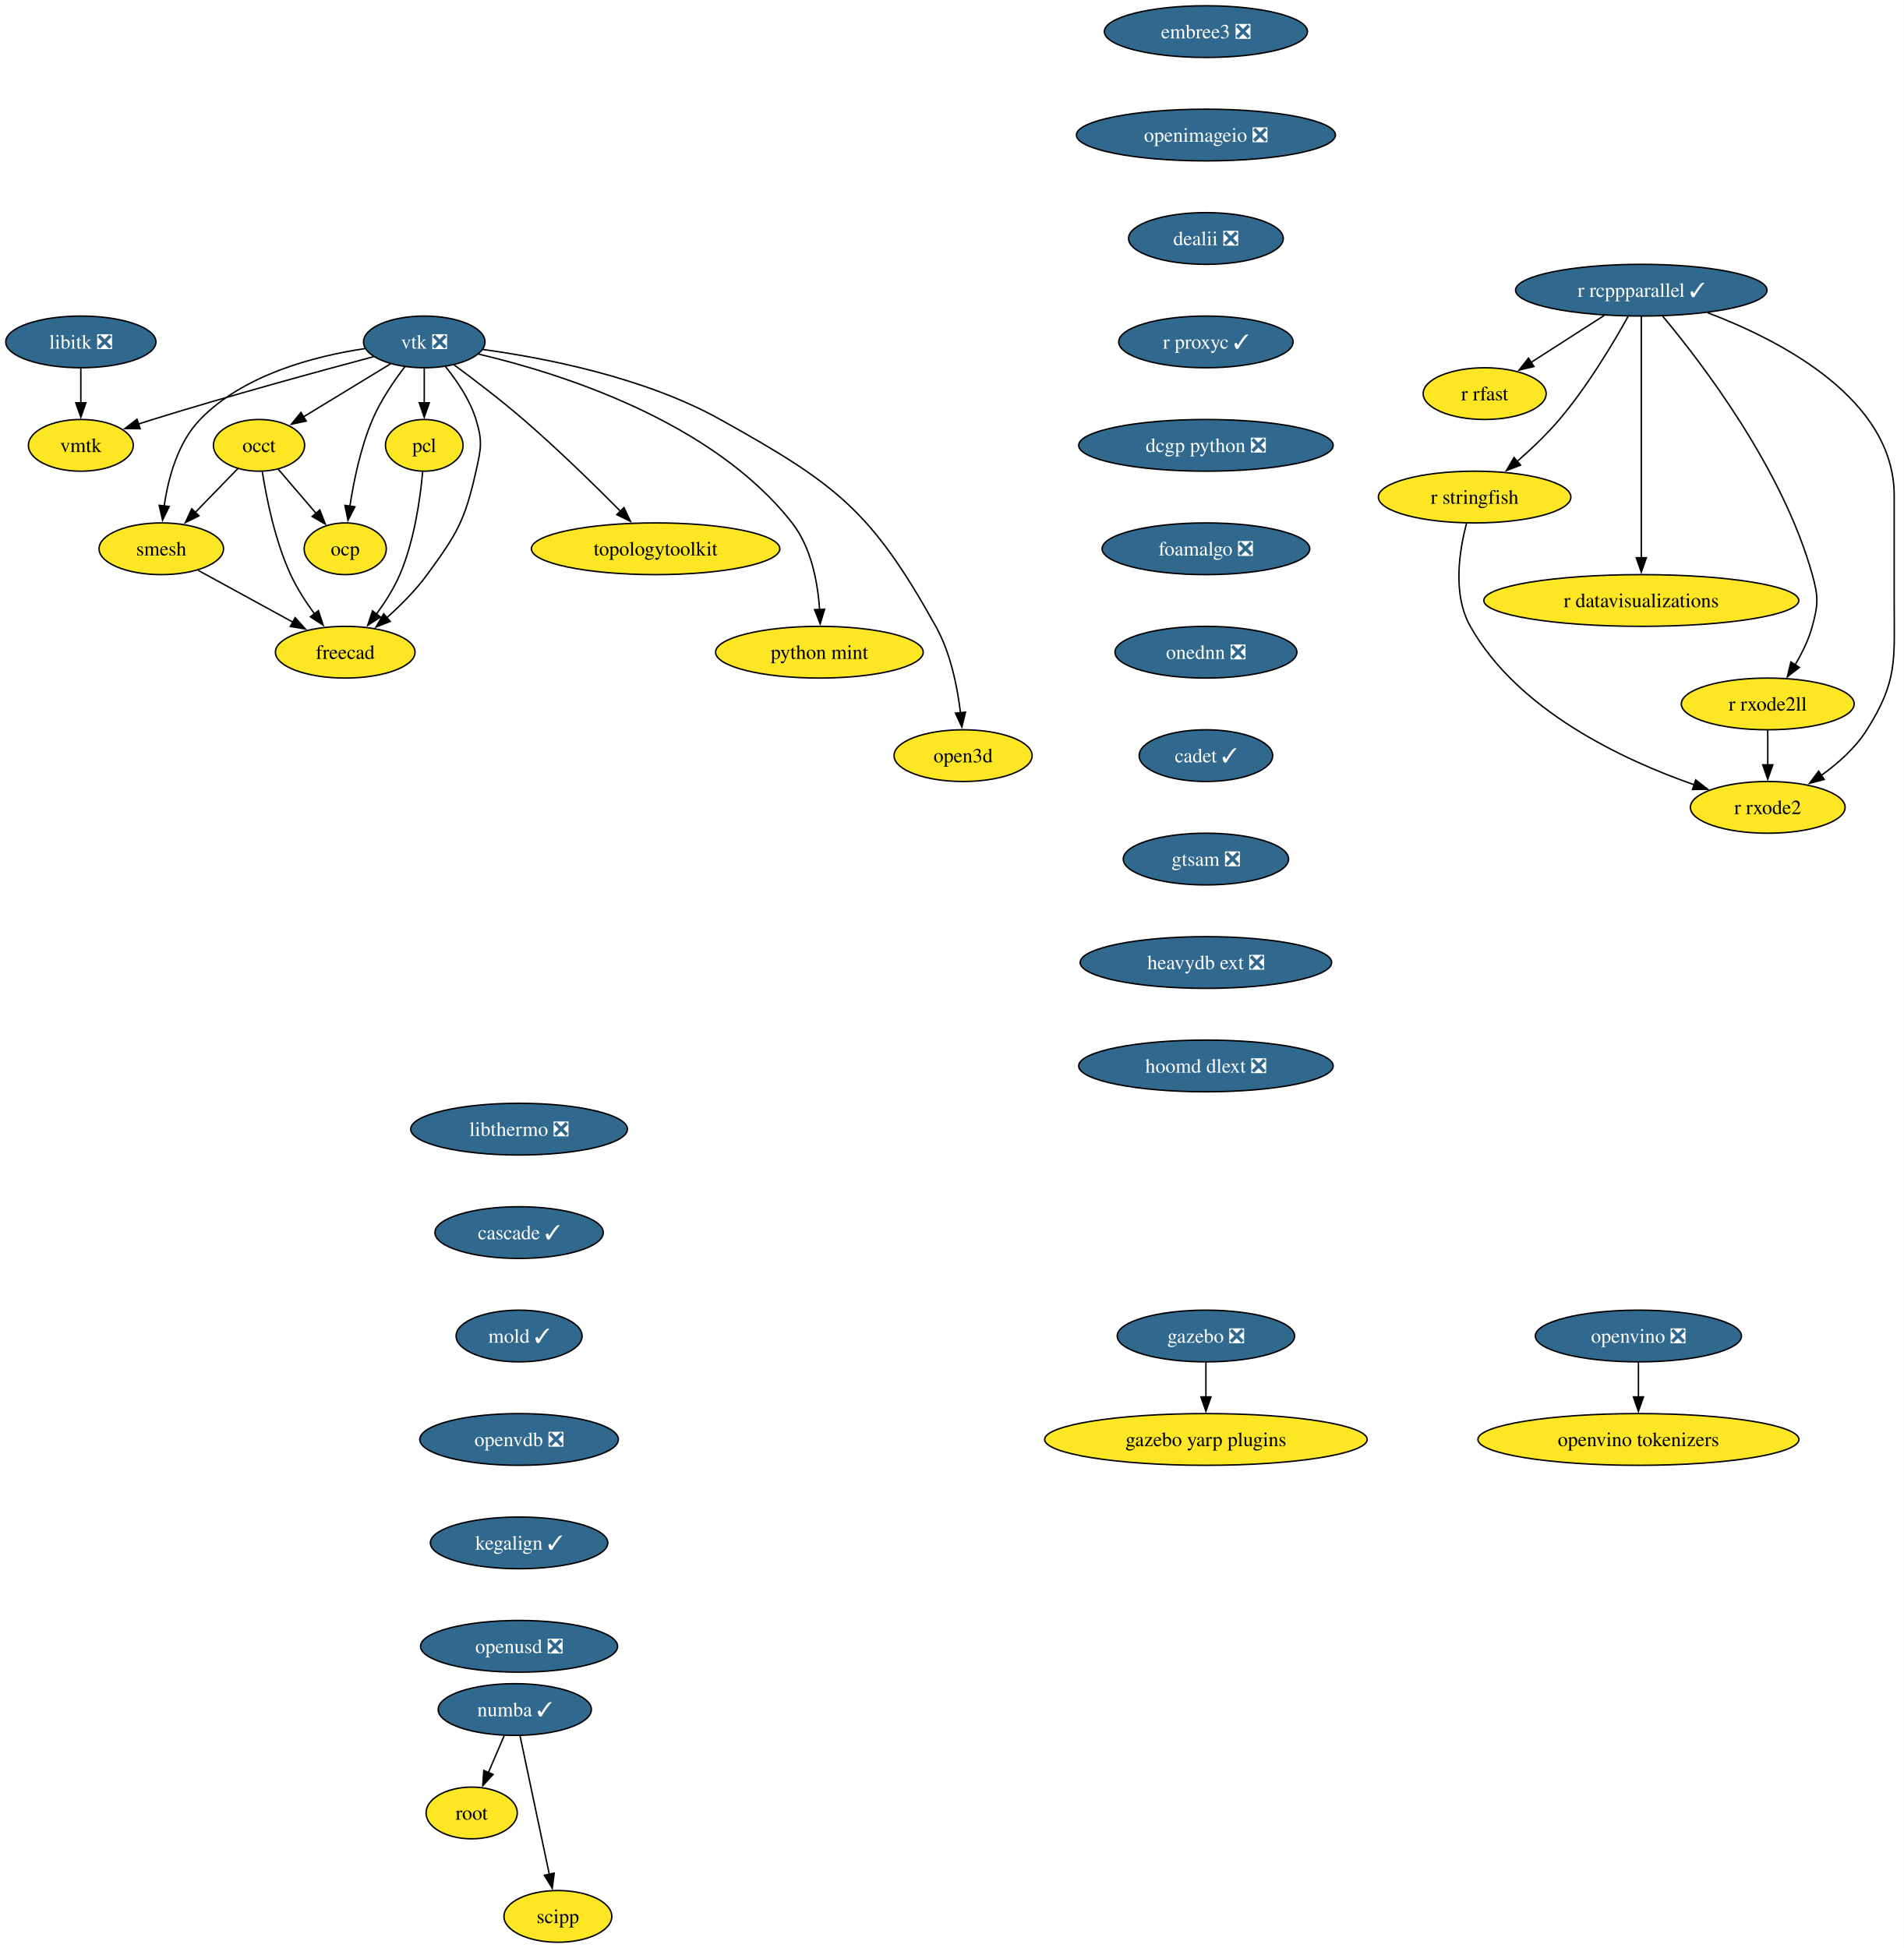
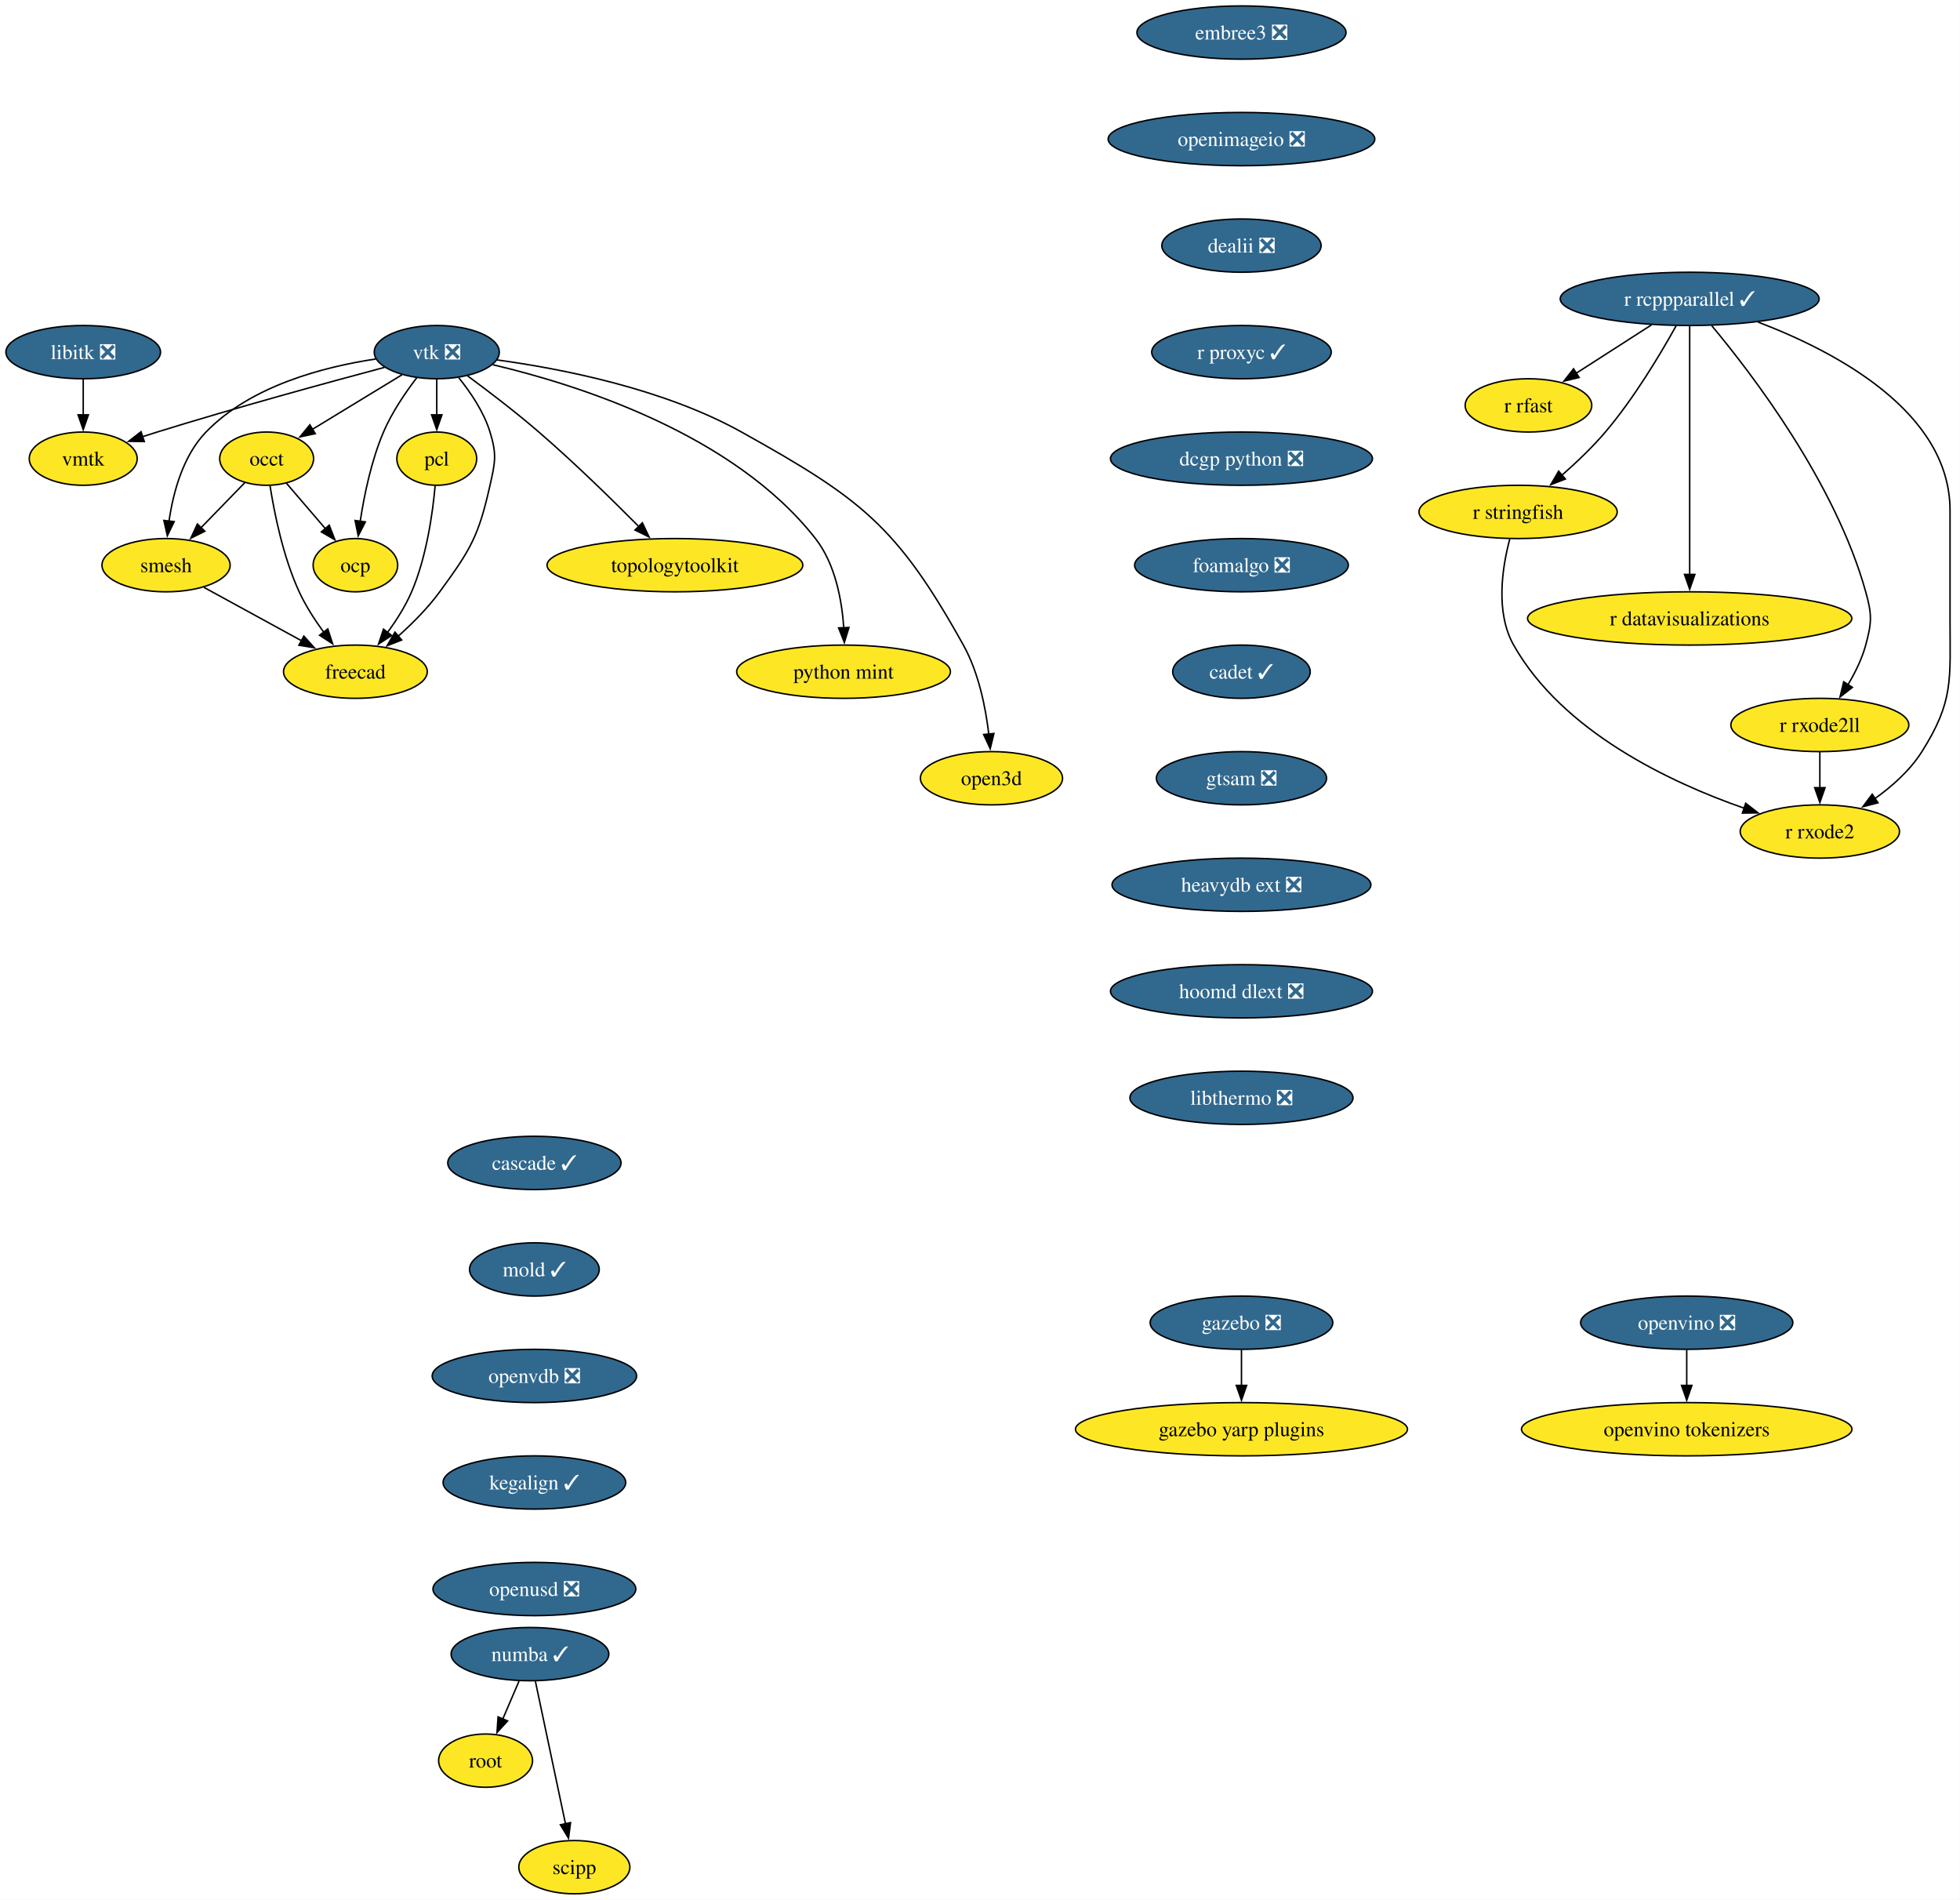
- <svg xmlns="http://www.w3.org/2000/svg" xmlns:xlink="http://www.w3.org/1999/xlink" width="1325pt" height="1356pt" viewBox="0.00 0.00 1325.00 1356.00">
-   <g id="graph0" class="graph" transform="scale(1 1) rotate(0) translate(4 1352)">
-     <polygon fill="white" stroke="none" points="-4,4 -4,-1352 1320.85,-1352 1320.85,4 -4,4" />
+ <svg xmlns="http://www.w3.org/2000/svg" xmlns:xlink="http://www.w3.org/1999/xlink" width="1325pt" height="1284pt" viewBox="0.00 0.00 1325.00 1284.00">
+   <g id="graph0" class="graph" transform="scale(1 1) rotate(0) translate(4 1280)">
+     <polygon fill="white" stroke="none" points="-4,4 -4,-1280 1320.85,-1280 1320.85,4 -4,4" />
    <g id="node1" class="node">
      <g id="a_node1">
        <a xlink:href="https://github.com/conda-forge/libitk-feedstock/pull/109" xlink:title="libitk ❎">
-           <ellipse fill="#31688e" stroke="black" cx="52.26" cy="-1114" rx="52.26" ry="18" />
-           <text xml:space="preserve" text-anchor="middle" x="52.26" y="-1109.33" font-family="Times,serif" font-size="14.00" fill="white">libitk ❎</text>
+           <ellipse fill="#31688e" stroke="black" cx="52.26" cy="-1042" rx="52.26" ry="18" />
+           <text xml:space="preserve" text-anchor="middle" x="52.26" y="-1037.33" font-family="Times,serif" font-size="14.00" fill="white">libitk ❎</text>
        </a>
      </g>
    </g>
    <g id="node2" class="node">
      <g id="a_node2">
        <a xlink:href="https://github.com/conda-forge/vmtk-feedstock" xlink:title="vmtk">
-           <ellipse fill="#fde725" stroke="black" cx="52.26" cy="-1042" rx="36.48" ry="18" />
-           <text xml:space="preserve" text-anchor="middle" x="52.26" y="-1037.33" font-family="Times,serif" font-size="14.00">vmtk</text>
+           <ellipse fill="#fde725" stroke="black" cx="52.26" cy="-970" rx="36.48" ry="18" />
+           <text xml:space="preserve" text-anchor="middle" x="52.26" y="-965.33" font-family="Times,serif" font-size="14.00">vmtk</text>
        </a>
      </g>
    </g>
    <g id="edge1" class="edge">
-       <path fill="none" stroke="black" d="M52.26,-1095.7C52.26,-1088.41 52.26,-1079.73 52.26,-1071.54" />
-       <polygon fill="black" stroke="black" points="55.76,-1071.62 52.26,-1061.62 48.76,-1071.62 55.76,-1071.62" />
+       <path fill="none" stroke="black" d="M52.26,-1023.7C52.26,-1016.41 52.26,-1007.73 52.26,-999.54" />
+       <polygon fill="black" stroke="black" points="55.76,-999.62 52.26,-989.62 48.76,-999.62 55.76,-999.62" />
    </g>
    <g id="node3" class="node">
      <g id="a_node3">
        <a xlink:href="https://github.com/conda-forge/r-rcppparallel-feedstock/pull/43" xlink:title="r rcppparallel ✓">
-           <ellipse fill="#31688e" stroke="black" cx="1138.26" cy="-1150" rx="87.51" ry="18" />
-           <text xml:space="preserve" text-anchor="middle" x="1138.26" y="-1145.33" font-family="Times,serif" font-size="14.00" fill="white">r rcppparallel ✓</text>
+           <ellipse fill="#31688e" stroke="black" cx="1138.26" cy="-1078" rx="87.51" ry="18" />
+           <text xml:space="preserve" text-anchor="middle" x="1138.26" y="-1073.33" font-family="Times,serif" font-size="14.00" fill="white">r rcppparallel ✓</text>
        </a>
      </g>
    </g>
    <g id="node4" class="node">
      <g id="a_node4">
        <a xlink:href="https://github.com/conda-forge/r-rfast-feedstock" xlink:title="r rfast">
-           <ellipse fill="#fde725" stroke="black" cx="1029.26" cy="-1078" rx="42.79" ry="18" />
-           <text xml:space="preserve" text-anchor="middle" x="1029.26" y="-1073.33" font-family="Times,serif" font-size="14.00">r rfast</text>
+           <ellipse fill="#fde725" stroke="black" cx="1029.26" cy="-1006" rx="42.79" ry="18" />
+           <text xml:space="preserve" text-anchor="middle" x="1029.26" y="-1001.33" font-family="Times,serif" font-size="14.00">r rfast</text>
        </a>
      </g>
    </g>
    <g id="edge2" class="edge">
-       <path fill="none" stroke="black" d="M1112.43,-1132.41C1097.21,-1122.63 1077.81,-1110.18 1061.58,-1099.76" />
-       <polygon fill="black" stroke="black" points="1063.53,-1096.85 1053.22,-1094.39 1059.75,-1102.74 1063.53,-1096.85" />
+       <path fill="none" stroke="black" d="M1112.43,-1060.41C1097.21,-1050.63 1077.81,-1038.18 1061.58,-1027.76" />
+       <polygon fill="black" stroke="black" points="1063.53,-1024.85 1053.22,-1022.39 1059.75,-1030.74 1063.53,-1024.85" />
    </g>
    <g id="node5" class="node">
      <g id="a_node5">
        <a xlink:href="https://github.com/conda-forge/r-stringfish-feedstock" xlink:title="r stringfish">
-           <ellipse fill="#fde725" stroke="black" cx="1022.26" cy="-1006" rx="66.99" ry="18" />
-           <text xml:space="preserve" text-anchor="middle" x="1022.26" y="-1001.33" font-family="Times,serif" font-size="14.00">r stringfish</text>
+           <ellipse fill="#fde725" stroke="black" cx="1022.26" cy="-934" rx="66.99" ry="18" />
+           <text xml:space="preserve" text-anchor="middle" x="1022.26" y="-929.33" font-family="Times,serif" font-size="14.00">r stringfish</text>
        </a>
      </g>
    </g>
    <g id="edge3" class="edge">
-       <path fill="none" stroke="black" d="M1129.02,-1131.66C1118.66,-1113.01 1100.75,-1082.93 1081.26,-1060 1072.52,-1049.72 1061.83,-1039.54 1051.96,-1030.89" />
-       <polygon fill="black" stroke="black" points="1054.23,-1028.24 1044.35,-1024.41 1049.69,-1033.56 1054.23,-1028.24" />
+       <path fill="none" stroke="black" d="M1129.02,-1059.66C1118.66,-1041.01 1100.75,-1010.93 1081.26,-988 1072.52,-977.72 1061.83,-967.54 1051.96,-958.89" />
+       <polygon fill="black" stroke="black" points="1054.23,-956.24 1044.35,-952.41 1049.69,-961.56 1054.23,-956.24" />
    </g>
    <g id="node6" class="node">
      <g id="a_node6">
        <a xlink:href="https://github.com/conda-forge/r-datavisualizations-feedstock" xlink:title="r datavisualizations">
-           <ellipse fill="#fde725" stroke="black" cx="1138.26" cy="-934" rx="109.61" ry="18" />
-           <text xml:space="preserve" text-anchor="middle" x="1138.26" y="-929.33" font-family="Times,serif" font-size="14.00">r datavisualizations</text>
+           <ellipse fill="#fde725" stroke="black" cx="1138.26" cy="-862" rx="109.61" ry="18" />
+           <text xml:space="preserve" text-anchor="middle" x="1138.26" y="-857.33" font-family="Times,serif" font-size="14.00">r datavisualizations</text>
        </a>
      </g>
    </g>
    <g id="edge4" class="edge">
-       <path fill="none" stroke="black" d="M1138.26,-1131.85C1138.26,-1095.14 1138.26,-1008.66 1138.26,-963.53" />
-       <polygon fill="black" stroke="black" points="1141.76,-963.75 1138.26,-953.75 1134.76,-963.75 1141.76,-963.75" />
+       <path fill="none" stroke="black" d="M1138.26,-1059.85C1138.26,-1023.14 1138.26,-936.66 1138.26,-891.53" />
+       <polygon fill="black" stroke="black" points="1141.76,-891.75 1138.26,-881.75 1134.76,-891.75 1141.76,-891.75" />
    </g>
    <g id="node7" class="node">
      <g id="a_node7">
        <a xlink:href="https://github.com/conda-forge/r-rxode2ll-feedstock" xlink:title="r rxode2ll">
-           <ellipse fill="#fde725" stroke="black" cx="1226.26" cy="-862" rx="60.15" ry="18" />
-           <text xml:space="preserve" text-anchor="middle" x="1226.26" y="-857.33" font-family="Times,serif" font-size="14.00">r rxode2ll</text>
+           <ellipse fill="#fde725" stroke="black" cx="1226.26" cy="-790" rx="60.15" ry="18" />
+           <text xml:space="preserve" text-anchor="middle" x="1226.26" y="-785.33" font-family="Times,serif" font-size="14.00">r rxode2ll</text>
        </a>
      </g>
    </g>
    <g id="edge5" class="edge">
-       <path fill="none" stroke="black" d="M1153.21,-1131.82C1180.32,-1099.38 1236.73,-1025.71 1257.26,-952 1261.56,-936.59 1261.45,-931.44 1257.26,-916 1254.75,-906.74 1250.18,-897.44 1245.3,-889.27" />
-       <polygon fill="black" stroke="black" points="1248.26,-887.41 1239.9,-880.9 1242.37,-891.2 1248.26,-887.41" />
+       <path fill="none" stroke="black" d="M1153.21,-1059.82C1180.32,-1027.38 1236.73,-953.71 1257.26,-880 1261.56,-864.59 1261.45,-859.44 1257.26,-844 1254.75,-834.74 1250.18,-825.44 1245.3,-817.27" />
+       <polygon fill="black" stroke="black" points="1248.26,-815.41 1239.9,-808.9 1242.37,-819.2 1248.26,-815.41" />
    </g>
    <g id="node8" class="node">
      <g id="a_node8">
        <a xlink:href="https://github.com/conda-forge/r-rxode2-feedstock" xlink:title="r rxode2">
-           <ellipse fill="#fde725" stroke="black" cx="1226.26" cy="-790" rx="53.84" ry="18" />
-           <text xml:space="preserve" text-anchor="middle" x="1226.26" y="-785.33" font-family="Times,serif" font-size="14.00">r rxode2</text>
+           <ellipse fill="#fde725" stroke="black" cx="1226.26" cy="-718" rx="53.84" ry="18" />
+           <text xml:space="preserve" text-anchor="middle" x="1226.26" y="-713.33" font-family="Times,serif" font-size="14.00">r rxode2</text>
        </a>
      </g>
    </g>
    <g id="edge6" class="edge">
-       <path fill="none" stroke="black" d="M1184.5,-1134.29C1236.65,-1114.46 1314.26,-1073.74 1314.26,-1007 1314.26,-1007 1314.26,-1007 1314.26,-933 1314.26,-892.55 1316.85,-878.2 1295.26,-844 1287.31,-831.4 1275.24,-820.64 1263.41,-812.18" />
-       <polygon fill="black" stroke="black" points="1265.56,-809.41 1255.31,-806.73 1261.66,-815.22 1265.56,-809.41" />
+       <path fill="none" stroke="black" d="M1184.5,-1062.29C1236.65,-1042.46 1314.26,-1001.74 1314.26,-935 1314.26,-935 1314.26,-935 1314.26,-861 1314.26,-820.55 1316.85,-806.2 1295.26,-772 1287.31,-759.4 1275.24,-748.64 1263.41,-740.18" />
+       <polygon fill="black" stroke="black" points="1265.56,-737.41 1255.31,-734.73 1261.66,-743.22 1265.56,-737.41" />
    </g>
    <g id="edge7" class="edge">
-       <path fill="none" stroke="black" d="M1016.64,-987.68C1011.59,-968.77 1006.72,-938.22 1019.26,-916 1052.35,-857.37 1125.22,-823.14 1175.04,-805.75" />
-       <polygon fill="black" stroke="black" points="1176.12,-809.08 1184.49,-802.57 1173.89,-802.44 1176.12,-809.08" />
+       <path fill="none" stroke="black" d="M1016.64,-915.68C1011.59,-896.77 1006.72,-866.22 1019.26,-844 1052.35,-785.37 1125.22,-751.14 1175.04,-733.75" />
+       <polygon fill="black" stroke="black" points="1176.12,-737.08 1184.49,-730.57 1173.89,-730.44 1176.12,-737.08" />
    </g>
    <g id="edge8" class="edge">
-       <path fill="none" stroke="black" d="M1226.26,-843.7C1226.26,-836.41 1226.26,-827.73 1226.26,-819.54" />
-       <polygon fill="black" stroke="black" points="1229.76,-819.62 1226.26,-809.62 1222.76,-819.62 1229.76,-819.62" />
+       <path fill="none" stroke="black" d="M1226.26,-771.7C1226.26,-764.41 1226.26,-755.73 1226.26,-747.54" />
+       <polygon fill="black" stroke="black" points="1229.76,-747.62 1226.26,-737.62 1222.76,-747.62 1229.76,-747.62" />
    </g>
    <g id="node9" class="node">
      <g id="a_node9">
        <a xlink:href="https://github.com/conda-forge/vtk-feedstock/pull/416" xlink:title="vtk ❎">
-           <ellipse fill="#31688e" stroke="black" cx="291.26" cy="-1114" rx="42.26" ry="18" />
-           <text xml:space="preserve" text-anchor="middle" x="291.26" y="-1109.33" font-family="Times,serif" font-size="14.00" fill="white">vtk ❎</text>
+           <ellipse fill="#31688e" stroke="black" cx="291.26" cy="-1042" rx="42.26" ry="18" />
+           <text xml:space="preserve" text-anchor="middle" x="291.26" y="-1037.33" font-family="Times,serif" font-size="14.00" fill="white">vtk ❎</text>
        </a>
      </g>
    </g>
    <g id="edge9" class="edge">
-       <path fill="none" stroke="black" d="M255.91,-1103.7C217.81,-1093.54 155.48,-1076.5 102.26,-1060 98.99,-1058.99 95.62,-1057.91 92.23,-1056.81" />
-       <polygon fill="black" stroke="black" points="93.55,-1053.56 82.96,-1053.72 91.34,-1060.2 93.55,-1053.56" />
+       <path fill="none" stroke="black" d="M255.91,-1031.7C217.81,-1021.54 155.48,-1004.5 102.26,-988 98.99,-986.99 95.62,-985.91 92.23,-984.81" />
+       <polygon fill="black" stroke="black" points="93.55,-981.56 82.96,-981.72 91.34,-988.2 93.55,-981.56" />
    </g>
    <g id="node10" class="node">
      <g id="a_node10">
        <a xlink:href="https://github.com/conda-forge/occt-feedstock" xlink:title="occt">
-           <ellipse fill="#fde725" stroke="black" cx="176.26" cy="-1042" rx="31.74" ry="18" />
-           <text xml:space="preserve" text-anchor="middle" x="176.26" y="-1037.33" font-family="Times,serif" font-size="14.00">occt</text>
+           <ellipse fill="#fde725" stroke="black" cx="176.26" cy="-970" rx="31.74" ry="18" />
+           <text xml:space="preserve" text-anchor="middle" x="176.26" y="-965.33" font-family="Times,serif" font-size="14.00">occt</text>
        </a>
      </g>
    </g>
    <g id="edge10" class="edge">
-       <path fill="none" stroke="black" d="M267.71,-1098.67C250.22,-1088.02 226.2,-1073.4 207.17,-1061.81" />
-       <polygon fill="black" stroke="black" points="209.11,-1058.9 198.75,-1056.69 205.47,-1064.88 209.11,-1058.9" />
+       <path fill="none" stroke="black" d="M267.71,-1026.67C250.22,-1016.02 226.2,-1001.4 207.17,-989.81" />
+       <polygon fill="black" stroke="black" points="209.11,-986.9 198.75,-984.69 205.47,-992.88 209.11,-986.9" />
    </g>
    <g id="node11" class="node">
      <g id="a_node11">
        <a xlink:href="https://github.com/conda-forge/smesh-feedstock" xlink:title="smesh">
-           <ellipse fill="#fde725" stroke="black" cx="108.26" cy="-970" rx="43.32" ry="18" />
-           <text xml:space="preserve" text-anchor="middle" x="108.26" y="-965.33" font-family="Times,serif" font-size="14.00">smesh</text>
+           <ellipse fill="#fde725" stroke="black" cx="108.26" cy="-898" rx="43.32" ry="18" />
+           <text xml:space="preserve" text-anchor="middle" x="108.26" y="-893.33" font-family="Times,serif" font-size="14.00">smesh</text>
        </a>
      </g>
    </g>
    <g id="edge11" class="edge">
-       <path fill="none" stroke="black" d="M249.91,-1109.34C214.82,-1104.07 165.49,-1091.25 135.26,-1060 119.64,-1043.86 113.02,-1018.97 110.24,-999.62" />
-       <polygon fill="black" stroke="black" points="113.74,-999.45 109.12,-989.91 106.79,-1000.25 113.74,-999.45" />
+       <path fill="none" stroke="black" d="M249.91,-1037.34C214.82,-1032.07 165.49,-1019.25 135.26,-988 119.64,-971.86 113.02,-946.97 110.24,-927.62" />
+       <polygon fill="black" stroke="black" points="113.74,-927.45 109.12,-917.91 106.79,-928.25 113.74,-927.45" />
    </g>
    <g id="node12" class="node">
      <g id="a_node12">
        <a xlink:href="https://github.com/conda-forge/pcl-feedstock" xlink:title="pcl">
-           <ellipse fill="#fde725" stroke="black" cx="291.26" cy="-1042" rx="27" ry="18" />
-           <text xml:space="preserve" text-anchor="middle" x="291.26" y="-1037.33" font-family="Times,serif" font-size="14.00">pcl</text>
+           <ellipse fill="#fde725" stroke="black" cx="291.26" cy="-970" rx="27" ry="18" />
+           <text xml:space="preserve" text-anchor="middle" x="291.26" y="-965.33" font-family="Times,serif" font-size="14.00">pcl</text>
        </a>
      </g>
    </g>
    <g id="edge12" class="edge">
-       <path fill="none" stroke="black" d="M291.26,-1095.7C291.26,-1088.41 291.26,-1079.73 291.26,-1071.54" />
-       <polygon fill="black" stroke="black" points="294.76,-1071.62 291.26,-1061.62 287.76,-1071.62 294.76,-1071.62" />
+       <path fill="none" stroke="black" d="M291.26,-1023.7C291.26,-1016.41 291.26,-1007.73 291.26,-999.54" />
+       <polygon fill="black" stroke="black" points="294.76,-999.62 291.26,-989.62 287.76,-999.62 294.76,-999.62" />
    </g>
    <g id="node13" class="node">
      <g id="a_node13">
        <a xlink:href="https://github.com/conda-forge/freecad-feedstock" xlink:title="freecad">
-           <ellipse fill="#fde725" stroke="black" cx="236.26" cy="-898" rx="48.58" ry="18" />
-           <text xml:space="preserve" text-anchor="middle" x="236.26" y="-893.33" font-family="Times,serif" font-size="14.00">freecad</text>
+           <ellipse fill="#fde725" stroke="black" cx="236.26" cy="-826" rx="48.58" ry="18" />
+           <text xml:space="preserve" text-anchor="middle" x="236.26" y="-821.33" font-family="Times,serif" font-size="14.00">freecad</text>
        </a>
      </g>
    </g>
    <g id="edge13" class="edge">
-       <path fill="none" stroke="black" d="M306.12,-1096.71C314.08,-1086.86 323.08,-1073.61 327.26,-1060 331.96,-1044.71 330.76,-1039.61 327.26,-1024 319.52,-989.47 314.15,-980.56 293.26,-952 285.32,-941.14 274.94,-930.72 265.21,-922.03" />
-       <polygon fill="black" stroke="black" points="267.57,-919.43 257.7,-915.56 263,-924.74 267.57,-919.43" />
+       <path fill="none" stroke="black" d="M306.12,-1024.71C314.08,-1014.86 323.08,-1001.61 327.26,-988 331.96,-972.71 330.76,-967.61 327.26,-952 319.52,-917.47 314.15,-908.56 293.26,-880 285.32,-869.14 274.94,-858.72 265.21,-850.03" />
+       <polygon fill="black" stroke="black" points="267.57,-847.43 257.7,-843.56 263,-852.74 267.57,-847.43" />
    </g>
    <g id="node14" class="node">
      <g id="a_node14">
        <a xlink:href="https://github.com/conda-forge/topologytoolkit-feedstock" xlink:title="topologytoolkit">
-           <ellipse fill="#fde725" stroke="black" cx="452.26" cy="-970" rx="86.46" ry="18" />
-           <text xml:space="preserve" text-anchor="middle" x="452.26" y="-965.33" font-family="Times,serif" font-size="14.00">topologytoolkit</text>
+           <ellipse fill="#fde725" stroke="black" cx="452.26" cy="-898" rx="86.46" ry="18" />
+           <text xml:space="preserve" text-anchor="middle" x="452.26" y="-893.33" font-family="Times,serif" font-size="14.00">topologytoolkit</text>
        </a>
      </g>
    </g>
    <g id="edge14" class="edge">
-       <path fill="none" stroke="black" d="M311.97,-1098.05C325.93,-1087.75 344.59,-1073.52 360.26,-1060 384.19,-1039.35 409.93,-1014.18 428.08,-995.88" />
-       <polygon fill="black" stroke="black" points="430.26,-998.65 434.78,-989.07 425.27,-993.74 430.26,-998.65" />
+       <path fill="none" stroke="black" d="M311.97,-1026.05C325.93,-1015.75 344.59,-1001.52 360.26,-988 384.19,-967.35 409.93,-942.18 428.08,-923.88" />
+       <polygon fill="black" stroke="black" points="430.26,-926.65 434.78,-917.07 425.27,-921.74 430.26,-926.65" />
    </g>
    <g id="node15" class="node">
      <g id="a_node15">
        <a xlink:href="https://github.com/conda-forge/python-mint-feedstock" xlink:title="python mint">
-           <ellipse fill="#fde725" stroke="black" cx="566.26" cy="-898" rx="72.25" ry="18" />
-           <text xml:space="preserve" text-anchor="middle" x="566.26" y="-893.33" font-family="Times,serif" font-size="14.00">python mint</text>
+           <ellipse fill="#fde725" stroke="black" cx="566.26" cy="-826" rx="72.25" ry="18" />
+           <text xml:space="preserve" text-anchor="middle" x="566.26" y="-821.33" font-family="Times,serif" font-size="14.00">python mint</text>
        </a>
      </g>
    </g>
    <g id="edge15" class="edge">
-       <path fill="none" stroke="black" d="M329.17,-1105.48C385.82,-1092.18 491.83,-1058.92 547.26,-988 560.65,-970.87 565.14,-946.43 566.42,-927.49" />
-       <polygon fill="black" stroke="black" points="569.91,-927.9 566.8,-917.77 562.91,-927.62 569.91,-927.9" />
+       <path fill="none" stroke="black" d="M329.17,-1033.48C385.82,-1020.18 491.83,-986.92 547.26,-916 560.65,-898.87 565.14,-874.43 566.42,-855.49" />
+       <polygon fill="black" stroke="black" points="569.91,-855.9 566.8,-845.77 562.91,-855.62 569.91,-855.9" />
    </g>
    <g id="node16" class="node">
      <g id="a_node16">
        <a xlink:href="https://github.com/conda-forge/ocp-feedstock" xlink:title="ocp">
-           <ellipse fill="#fde725" stroke="black" cx="236.26" cy="-970" rx="28.59" ry="18" />
-           <text xml:space="preserve" text-anchor="middle" x="236.26" y="-965.33" font-family="Times,serif" font-size="14.00">ocp</text>
+           <ellipse fill="#fde725" stroke="black" cx="236.26" cy="-898" rx="28.59" ry="18" />
+           <text xml:space="preserve" text-anchor="middle" x="236.26" y="-893.33" font-family="Times,serif" font-size="14.00">ocp</text>
        </a>
      </g>
    </g>
    <g id="edge16" class="edge">
-       <path fill="none" stroke="black" d="M277.81,-1096.79C270.13,-1086.76 260.94,-1073.3 255.26,-1060 247.01,-1040.66 242.2,-1017.38 239.49,-999.48" />
-       <polygon fill="black" stroke="black" points="242.99,-999.26 238.16,-989.83 236.05,-1000.21 242.99,-999.26" />
+       <path fill="none" stroke="black" d="M277.81,-1024.79C270.13,-1014.76 260.94,-1001.3 255.26,-988 247.01,-968.66 242.2,-945.38 239.49,-927.48" />
+       <polygon fill="black" stroke="black" points="242.99,-927.26 238.16,-917.83 236.05,-928.21 242.99,-927.26" />
    </g>
    <g id="node17" class="node">
      <g id="a_node17">
        <a xlink:href="https://github.com/conda-forge/open3d-feedstock" xlink:title="open3d">
-           <ellipse fill="#fde725" stroke="black" cx="666.26" cy="-826" rx="48.05" ry="18" />
-           <text xml:space="preserve" text-anchor="middle" x="666.26" y="-821.33" font-family="Times,serif" font-size="14.00">open3d</text>
+           <ellipse fill="#fde725" stroke="black" cx="666.26" cy="-754" rx="48.05" ry="18" />
+           <text xml:space="preserve" text-anchor="middle" x="666.26" y="-749.33" font-family="Times,serif" font-size="14.00">open3d</text>
        </a>
      </g>
    </g>
    <g id="edge17" class="edge">
-       <path fill="none" stroke="black" d="M331.85,-1108.75C375.12,-1102.86 444.52,-1089.39 497.26,-1060 577.99,-1015.01 602.3,-996.74 647.26,-916 657.55,-897.52 662.28,-874.02 664.44,-855.82" />
-       <polygon fill="black" stroke="black" points="667.92,-856.25 665.4,-845.96 660.95,-855.57 667.92,-856.25" />
+       <path fill="none" stroke="black" d="M331.85,-1036.75C375.12,-1030.86 444.52,-1017.39 497.26,-988 577.99,-943.01 602.3,-924.74 647.26,-844 657.55,-825.52 662.28,-802.02 664.44,-783.82" />
+       <polygon fill="black" stroke="black" points="667.92,-784.25 665.4,-773.96 660.95,-783.57 667.92,-784.25" />
    </g>
    <g id="edge18" class="edge">
-       <path fill="none" stroke="black" d="M161.51,-1025.81C152.84,-1016.89 141.69,-1005.41 131.83,-995.26" />
-       <polygon fill="black" stroke="black" points="134.47,-992.95 124.99,-988.22 129.45,-997.83 134.47,-992.95" />
+       <path fill="none" stroke="black" d="M161.51,-953.81C152.84,-944.89 141.69,-933.41 131.83,-923.26" />
+       <polygon fill="black" stroke="black" points="134.47,-920.95 124.99,-916.22 129.45,-925.83 134.47,-920.95" />
    </g>
    <g id="edge19" class="edge">
-       <path fill="none" stroke="black" d="M178.56,-1023.62C181.45,-1005.2 187.39,-975.56 198.26,-952 202.62,-942.54 208.76,-933.04 214.83,-924.74" />
-       <polygon fill="black" stroke="black" points="217.59,-926.9 220.89,-916.83 212.03,-922.64 217.59,-926.9" />
+       <path fill="none" stroke="black" d="M178.56,-951.62C181.45,-933.2 187.39,-903.56 198.26,-880 202.62,-870.54 208.76,-861.04 214.83,-852.74" />
+       <polygon fill="black" stroke="black" points="217.59,-854.9 220.89,-844.83 212.03,-850.64 217.59,-854.9" />
    </g>
    <g id="edge20" class="edge">
-       <path fill="none" stroke="black" d="M189.58,-1025.46C197.37,-1016.37 207.38,-1004.7 216.12,-994.5" />
-       <polygon fill="black" stroke="black" points="218.56,-997.03 222.41,-987.16 213.24,-992.48 218.56,-997.03" />
+       <path fill="none" stroke="black" d="M189.58,-953.46C197.37,-944.37 207.38,-932.7 216.12,-922.5" />
+       <polygon fill="black" stroke="black" points="218.56,-925.03 222.41,-915.16 213.24,-920.48 218.56,-925.03" />
    </g>
    <g id="edge21" class="edge">
-       <path fill="none" stroke="black" d="M133.86,-955C152.79,-944.65 178.84,-930.4 199.93,-918.87" />
-       <polygon fill="black" stroke="black" points="201.41,-922.05 208.5,-914.18 198.05,-915.91 201.41,-922.05" />
+       <path fill="none" stroke="black" d="M133.86,-883C152.79,-872.65 178.84,-858.4 199.93,-846.87" />
+       <polygon fill="black" stroke="black" points="201.41,-850.05 208.5,-842.18 198.05,-843.91 201.41,-850.05" />
    </g>
    <g id="edge22" class="edge">
-       <path fill="none" stroke="black" d="M290.16,-1023.63C288.5,-1005.2 284.37,-975.56 274.26,-952 270.15,-942.43 264.09,-932.89 258.01,-924.6" />
-       <polygon fill="black" stroke="black" points="260.79,-922.48 251.9,-916.71 255.25,-926.76 260.79,-922.48" />
+       <path fill="none" stroke="black" d="M290.16,-951.63C288.5,-933.2 284.37,-903.56 274.26,-880 270.15,-870.43 264.09,-860.89 258.01,-852.6" />
+       <polygon fill="black" stroke="black" points="260.79,-850.48 251.9,-844.71 255.25,-854.76 260.79,-850.48" />
    </g>
    <g id="node18" class="node">
      <g id="a_node18">
        <a xlink:href="https://github.com/conda-forge/numba-feedstock/pull/172" xlink:title="numba ✓">
          <ellipse fill="#31688e" stroke="black" cx="354.26" cy="-162" rx="53.31" ry="18" />
          <text xml:space="preserve" text-anchor="middle" x="354.26" y="-157.32" font-family="Times,serif" font-size="14.00" fill="white">numba ✓</text>
        </a>
      </g>
    </g>
    <g id="node19" class="node">
      <g id="a_node19">
        <a xlink:href="https://github.com/conda-forge/root-feedstock" xlink:title="root">
          <ellipse fill="#fde725" stroke="black" cx="324.26" cy="-90" rx="31.74" ry="18" />
          <text xml:space="preserve" text-anchor="middle" x="324.26" y="-85.33" font-family="Times,serif" font-size="14.00">root</text>
        </a>
      </g>
    </g>
    <g id="edge23" class="edge">
      <path fill="none" stroke="black" d="M346.85,-143.7C343.53,-135.95 339.54,-126.64 335.84,-118.02" />
      <polygon fill="black" stroke="black" points="339.14,-116.83 331.98,-109.01 332.7,-119.58 339.14,-116.83" />
    </g>
    <g id="node20" class="node">
      <g id="a_node20">
        <a xlink:href="https://github.com/conda-forge/scipp-feedstock" xlink:title="scipp">
          <ellipse fill="#fde725" stroke="black" cx="384.26" cy="-18" rx="37.53" ry="18" />
          <text xml:space="preserve" text-anchor="middle" x="384.26" y="-13.32" font-family="Times,serif" font-size="14.00">scipp</text>
        </a>
      </g>
    </g>
    <g id="edge24" class="edge">
      <path fill="none" stroke="black" d="M357.94,-143.59C363.03,-119.5 372.27,-75.75 378.34,-47.03" />
      <polygon fill="black" stroke="black" points="381.69,-48.1 380.33,-37.59 374.84,-46.65 381.69,-48.1" />
    </g>
    <g id="node21" class="node">
      <g id="a_node21">
        <a xlink:href="https://github.com/conda-forge/embree3-feedstock/pull/43" xlink:title="embree3 ❎">
-           <ellipse fill="#31688e" stroke="black" cx="835.26" cy="-1330" rx="70.68" ry="18" />
-           <text xml:space="preserve" text-anchor="middle" x="835.26" y="-1325.33" font-family="Times,serif" font-size="14.00" fill="white">embree3 ❎</text>
+           <ellipse fill="#31688e" stroke="black" cx="835.26" cy="-1258" rx="70.68" ry="18" />
+           <text xml:space="preserve" text-anchor="middle" x="835.26" y="-1253.33" font-family="Times,serif" font-size="14.00" fill="white">embree3 ❎</text>
        </a>
      </g>
    </g>
    <g id="node22" class="node">
      <g id="a_node22">
        <a xlink:href="https://github.com/conda-forge/openimageio-feedstock/pull/128" xlink:title="openimageio ❎">
-           <ellipse fill="#31688e" stroke="black" cx="835.26" cy="-1258" rx="90.14" ry="18" />
-           <text xml:space="preserve" text-anchor="middle" x="835.26" y="-1253.33" font-family="Times,serif" font-size="14.00" fill="white">openimageio ❎</text>
+           <ellipse fill="#31688e" stroke="black" cx="835.26" cy="-1186" rx="90.14" ry="18" />
+           <text xml:space="preserve" text-anchor="middle" x="835.26" y="-1181.33" font-family="Times,serif" font-size="14.00" fill="white">openimageio ❎</text>
        </a>
      </g>
    </g>
    <g id="node23" class="node">
      <g id="a_node23">
        <a xlink:href="https://github.com/conda-forge/dealii-feedstock/pull/36" xlink:title="dealii ❎">
-           <ellipse fill="#31688e" stroke="black" cx="835.26" cy="-1186" rx="53.84" ry="18" />
-           <text xml:space="preserve" text-anchor="middle" x="835.26" y="-1181.33" font-family="Times,serif" font-size="14.00" fill="white">dealii ❎</text>
+           <ellipse fill="#31688e" stroke="black" cx="835.26" cy="-1114" rx="53.84" ry="18" />
+           <text xml:space="preserve" text-anchor="middle" x="835.26" y="-1109.33" font-family="Times,serif" font-size="14.00" fill="white">dealii ❎</text>
        </a>
      </g>
    </g>
    <g id="node24" class="node">
      <g id="a_node24">
        <a xlink:href="https://github.com/conda-forge/r-proxyc-feedstock/pull/26" xlink:title="r proxyc ✓">
-           <ellipse fill="#31688e" stroke="black" cx="835.26" cy="-1114" rx="60.68" ry="18" />
-           <text xml:space="preserve" text-anchor="middle" x="835.26" y="-1109.33" font-family="Times,serif" font-size="14.00" fill="white">r proxyc ✓</text>
+           <ellipse fill="#31688e" stroke="black" cx="835.26" cy="-1042" rx="60.68" ry="18" />
+           <text xml:space="preserve" text-anchor="middle" x="835.26" y="-1037.33" font-family="Times,serif" font-size="14.00" fill="white">r proxyc ✓</text>
        </a>
      </g>
    </g>
    <g id="node25" class="node">
      <g id="a_node25">
        <a xlink:href="https://github.com/conda-forge/dcgp-python-feedstock/pull/32" xlink:title="dcgp python ❎">
-           <ellipse fill="#31688e" stroke="black" cx="835.26" cy="-1042" rx="88.56" ry="18" />
-           <text xml:space="preserve" text-anchor="middle" x="835.26" y="-1037.33" font-family="Times,serif" font-size="14.00" fill="white">dcgp python ❎</text>
+           <ellipse fill="#31688e" stroke="black" cx="835.26" cy="-970" rx="88.56" ry="18" />
+           <text xml:space="preserve" text-anchor="middle" x="835.26" y="-965.33" font-family="Times,serif" font-size="14.00" fill="white">dcgp python ❎</text>
        </a>
      </g>
    </g>
    <g id="node28" class="node">
      <g id="a_node28">
        <a xlink:href="https://github.com/conda-forge/foamalgo-feedstock/pull/19" xlink:title="foamalgo ❎">
-           <ellipse fill="#31688e" stroke="black" cx="835.26" cy="-970" rx="72.25" ry="18" />
-           <text xml:space="preserve" text-anchor="middle" x="835.26" y="-965.33" font-family="Times,serif" font-size="14.00" fill="white">foamalgo ❎</text>
+           <ellipse fill="#31688e" stroke="black" cx="835.26" cy="-898" rx="72.25" ry="18" />
+           <text xml:space="preserve" text-anchor="middle" x="835.26" y="-893.33" font-family="Times,serif" font-size="14.00" fill="white">foamalgo ❎</text>
        </a>
      </g>
    </g>
    <g id="node26" class="node">
      <g id="a_node26">
        <a xlink:href="https://github.com/conda-forge/gazebo-feedstock/pull/248" xlink:title="gazebo ❎">
-           <ellipse fill="#31688e" stroke="black" cx="835.26" cy="-422" rx="61.73" ry="18" />
-           <text xml:space="preserve" text-anchor="middle" x="835.26" y="-417.32" font-family="Times,serif" font-size="14.00" fill="white">gazebo ❎</text>
+           <ellipse fill="#31688e" stroke="black" cx="835.26" cy="-386" rx="61.73" ry="18" />
+           <text xml:space="preserve" text-anchor="middle" x="835.26" y="-381.32" font-family="Times,serif" font-size="14.00" fill="white">gazebo ❎</text>
        </a>
      </g>
    </g>
    <g id="node27" class="node">
      <g id="a_node27">
        <a xlink:href="https://github.com/conda-forge/gazebo-yarp-plugins-feedstock" xlink:title="gazebo yarp plugins">
-           <ellipse fill="#fde725" stroke="black" cx="835.26" cy="-350" rx="112.24" ry="18" />
-           <text xml:space="preserve" text-anchor="middle" x="835.26" y="-345.32" font-family="Times,serif" font-size="14.00">gazebo yarp plugins</text>
+           <ellipse fill="#fde725" stroke="black" cx="835.26" cy="-314" rx="112.24" ry="18" />
+           <text xml:space="preserve" text-anchor="middle" x="835.26" y="-309.32" font-family="Times,serif" font-size="14.00">gazebo yarp plugins</text>
        </a>
      </g>
    </g>
    <g id="edge29" class="edge">
-       <path fill="none" stroke="black" d="M835.26,-403.7C835.26,-396.41 835.26,-387.73 835.26,-379.54" />
-       <polygon fill="black" stroke="black" points="838.76,-379.62 835.26,-369.62 831.76,-379.62 838.76,-379.62" />
+       <path fill="none" stroke="black" d="M835.26,-367.7C835.26,-360.41 835.26,-351.73 835.26,-343.54" />
+       <polygon fill="black" stroke="black" points="838.76,-343.62 835.26,-333.62 831.76,-343.62 838.76,-343.62" />
    </g>
    <g id="node29" class="node">
      <g id="a_node29">
-         <a xlink:href="https://github.com/conda-forge/onednn-feedstock/pull/96" xlink:title="onednn ❎">
-           <ellipse fill="#31688e" stroke="black" cx="835.26" cy="-898" rx="63.31" ry="18" />
-           <text xml:space="preserve" text-anchor="middle" x="835.26" y="-893.33" font-family="Times,serif" font-size="14.00" fill="white">onednn ❎</text>
-         </a>
-       </g>
-     </g>
-     <g id="node30" class="node">
-       <g id="a_node30">
        <a xlink:href="https://github.com/conda-forge/cadet-feedstock/pull/32" xlink:title="cadet ✓">
          <ellipse fill="#31688e" stroke="black" cx="835.26" cy="-826" rx="46.47" ry="18" />
          <text xml:space="preserve" text-anchor="middle" x="835.26" y="-821.33" font-family="Times,serif" font-size="14.00" fill="white">cadet ✓</text>
        </a>
      </g>
    </g>
-     <g id="node31" class="node">
-       <g id="a_node31">
+     <g id="node30" class="node">
+       <g id="a_node30">
        <a xlink:href="https://github.com/conda-forge/gtsam-feedstock/pull/36" xlink:title="gtsam ❎">
          <ellipse fill="#31688e" stroke="black" cx="835.26" cy="-754" rx="57.52" ry="18" />
          <text xml:space="preserve" text-anchor="middle" x="835.26" y="-749.33" font-family="Times,serif" font-size="14.00" fill="white">gtsam ❎</text>
        </a>
      </g>
    </g>
-     <g id="node32" class="node">
-       <g id="a_node32">
+     <g id="node31" class="node">
+       <g id="a_node31">
        <a xlink:href="https://github.com/conda-forge/heavydb-ext-feedstock/pull/99" xlink:title="heavydb ext ❎">
          <ellipse fill="#31688e" stroke="black" cx="835.26" cy="-682" rx="87.51" ry="18" />
          <text xml:space="preserve" text-anchor="middle" x="835.26" y="-677.33" font-family="Times,serif" font-size="14.00" fill="white">heavydb ext ❎</text>
        </a>
      </g>
    </g>
-     <g id="node33" class="node">
-       <g id="a_node33">
+     <g id="node32" class="node">
+       <g id="a_node32">
        <a xlink:href="https://github.com/conda-forge/hoomd-dlext-feedstock/pull/20" xlink:title="hoomd dlext ❎">
          <ellipse fill="#31688e" stroke="black" cx="835.26" cy="-610" rx="88.56" ry="18" />
          <text xml:space="preserve" text-anchor="middle" x="835.26" y="-605.33" font-family="Times,serif" font-size="14.00" fill="white">hoomd dlext ❎</text>
        </a>
      </g>
    </g>
+     <g id="node33" class="node">
+       <g id="a_node33">
+         <a xlink:href="https://github.com/conda-forge/libthermo-feedstock/pull/23" xlink:title="libthermo ❎">
+           <ellipse fill="#31688e" stroke="black" cx="835.26" cy="-538" rx="75.41" ry="18" />
+           <text xml:space="preserve" text-anchor="middle" x="835.26" y="-533.33" font-family="Times,serif" font-size="14.00" fill="white">libthermo ❎</text>
+         </a>
+       </g>
+     </g>
    <g id="node34" class="node">
      <g id="a_node34">
-         <a xlink:href="https://github.com/conda-forge/libthermo-feedstock/pull/23" xlink:title="libthermo ❎">
-           <ellipse fill="#31688e" stroke="black" cx="357.26" cy="-566" rx="75.41" ry="18" />
-           <text xml:space="preserve" text-anchor="middle" x="357.26" y="-561.33" font-family="Times,serif" font-size="14.00" fill="white">libthermo ❎</text>
-         </a>
-       </g>
-     </g>
-     <g id="node35" class="node">
-       <g id="a_node35">
        <a xlink:href="https://github.com/conda-forge/cascade-feedstock/pull/40" xlink:title="cascade ✓">
          <ellipse fill="#31688e" stroke="black" cx="357.26" cy="-494" rx="58.57" ry="18" />
          <text xml:space="preserve" text-anchor="middle" x="357.26" y="-489.32" font-family="Times,serif" font-size="14.00" fill="white">cascade ✓</text>
        </a>
      </g>
    </g>
-     <g id="node36" class="node">
-       <g id="a_node36">
+     <g id="node35" class="node">
+       <g id="a_node35">
        <a xlink:href="https://github.com/conda-forge/mold-feedstock/pull/40" xlink:title="mold ✓">
          <ellipse fill="#31688e" stroke="black" cx="357.26" cy="-422" rx="43.84" ry="18" />
          <text xml:space="preserve" text-anchor="middle" x="357.26" y="-417.32" font-family="Times,serif" font-size="14.00" fill="white">mold ✓</text>
        </a>
      </g>
    </g>
-     <g id="node39" class="node">
-       <g id="a_node39">
+     <g id="node38" class="node">
+       <g id="a_node38">
        <a xlink:href="https://github.com/conda-forge/openvdb-feedstock/pull/33" xlink:title="openvdb ❎">
          <ellipse fill="#31688e" stroke="black" cx="357.26" cy="-350" rx="69.1" ry="18" />
          <text xml:space="preserve" text-anchor="middle" x="357.26" y="-345.32" font-family="Times,serif" font-size="14.00" fill="white">openvdb ❎</text>
        </a>
      </g>
    </g>
+     <g id="node36" class="node">
+       <g id="a_node36">
+         <a xlink:href="https://github.com/conda-forge/openvino-feedstock/pull/137" xlink:title="openvino ❎">
+           <ellipse fill="#31688e" stroke="black" cx="1136.26" cy="-386" rx="71.73" ry="18" />
+           <text xml:space="preserve" text-anchor="middle" x="1136.26" y="-381.32" font-family="Times,serif" font-size="14.00" fill="white">openvino ❎</text>
+         </a>
+       </g>
+     </g>
    <g id="node37" class="node">
      <g id="a_node37">
-         <a xlink:href="https://github.com/conda-forge/openvino-feedstock/pull/137" xlink:title="openvino ❎">
-           <ellipse fill="#31688e" stroke="black" cx="1136.26" cy="-422" rx="71.73" ry="18" />
-           <text xml:space="preserve" text-anchor="middle" x="1136.26" y="-417.32" font-family="Times,serif" font-size="14.00" fill="white">openvino ❎</text>
-         </a>
-       </g>
-     </g>
-     <g id="node38" class="node">
-       <g id="a_node38">
        <a xlink:href="https://github.com/conda-forge/openvino-tokenizers-feedstock" xlink:title="openvino tokenizers">
-           <ellipse fill="#fde725" stroke="black" cx="1136.26" cy="-350" rx="111.71" ry="18" />
-           <text xml:space="preserve" text-anchor="middle" x="1136.26" y="-345.32" font-family="Times,serif" font-size="14.00">openvino tokenizers</text>
-         </a>
-       </g>
-     </g>
-     <g id="edge38" class="edge">
-       <path fill="none" stroke="black" d="M1136.26,-403.7C1136.26,-396.41 1136.26,-387.73 1136.26,-379.54" />
-       <polygon fill="black" stroke="black" points="1139.76,-379.62 1136.26,-369.62 1132.76,-379.62 1139.76,-379.62" />
-     </g>
-     <g id="node40" class="node">
-       <g id="a_node40">
+           <ellipse fill="#fde725" stroke="black" cx="1136.26" cy="-314" rx="111.71" ry="18" />
+           <text xml:space="preserve" text-anchor="middle" x="1136.26" y="-309.32" font-family="Times,serif" font-size="14.00">openvino tokenizers</text>
+         </a>
+       </g>
+     </g>
+     <g id="edge37" class="edge">
+       <path fill="none" stroke="black" d="M1136.26,-367.7C1136.26,-360.41 1136.26,-351.73 1136.26,-343.54" />
+       <polygon fill="black" stroke="black" points="1139.76,-343.62 1136.26,-333.62 1132.76,-343.62 1139.76,-343.62" />
+     </g>
+     <g id="node39" class="node">
+       <g id="a_node39">
        <a xlink:href="https://github.com/conda-forge/kegalign-feedstock/pull/9" xlink:title="kegalign ✓">
          <ellipse fill="#31688e" stroke="black" cx="357.26" cy="-278" rx="61.73" ry="18" />
          <text xml:space="preserve" text-anchor="middle" x="357.26" y="-273.32" font-family="Times,serif" font-size="14.00" fill="white">kegalign ✓</text>
        </a>
      </g>
    </g>
-     <g id="node41" class="node">
-       <g id="a_node41">
+     <g id="node40" class="node">
+       <g id="a_node40">
        <a xlink:href="https://github.com/conda-forge/openusd-feedstock/pull/18" xlink:title="openusd ❎">
          <ellipse fill="#31688e" stroke="black" cx="357.26" cy="-206" rx="68.57" ry="18" />
          <text xml:space="preserve" text-anchor="middle" x="357.26" y="-201.32" font-family="Times,serif" font-size="14.00" fill="white">openusd ❎</text>
        </a>
      </g>
    </g>
  </g>
</svg>
